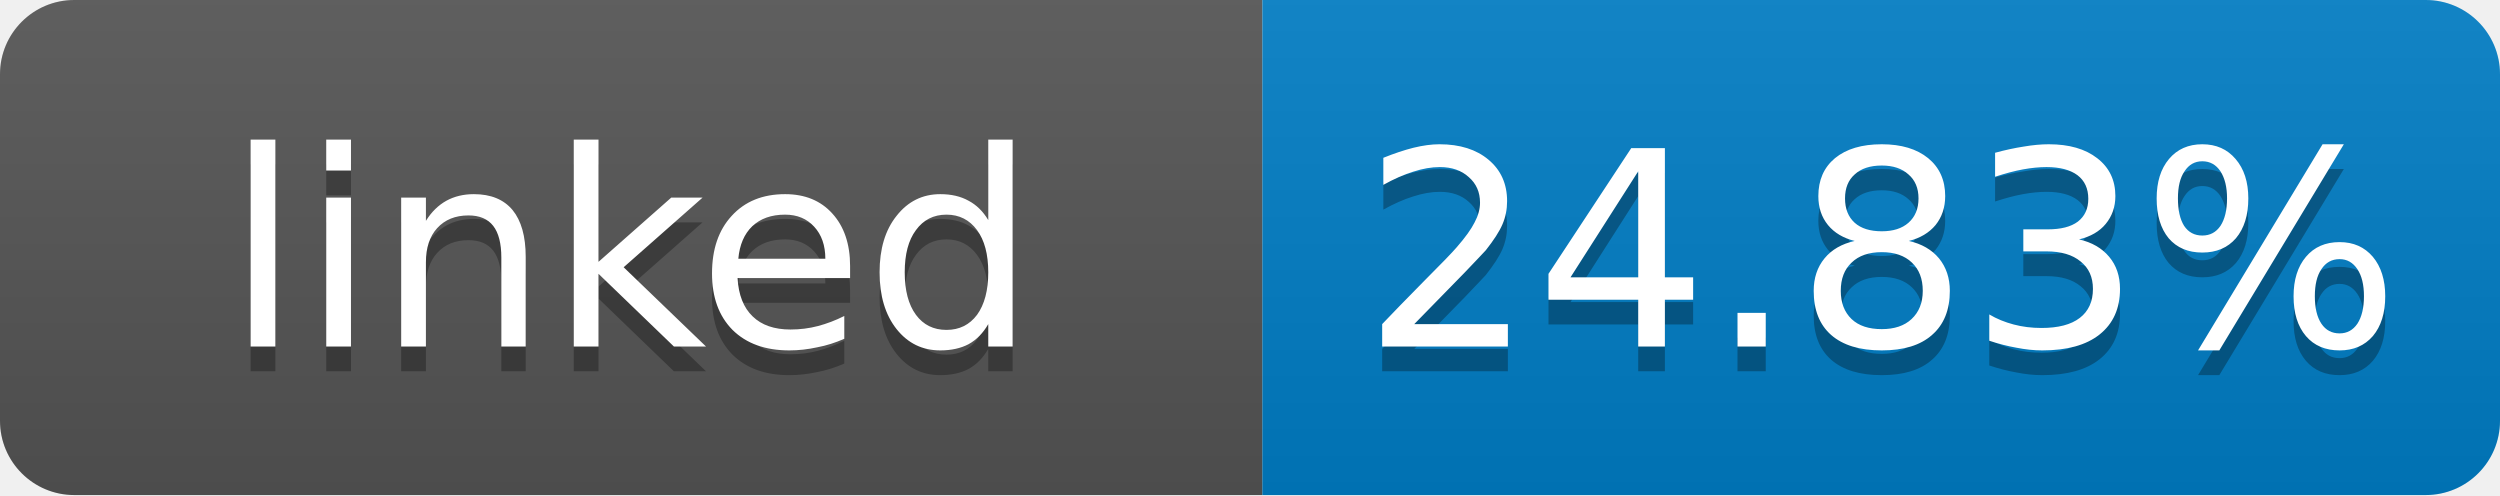
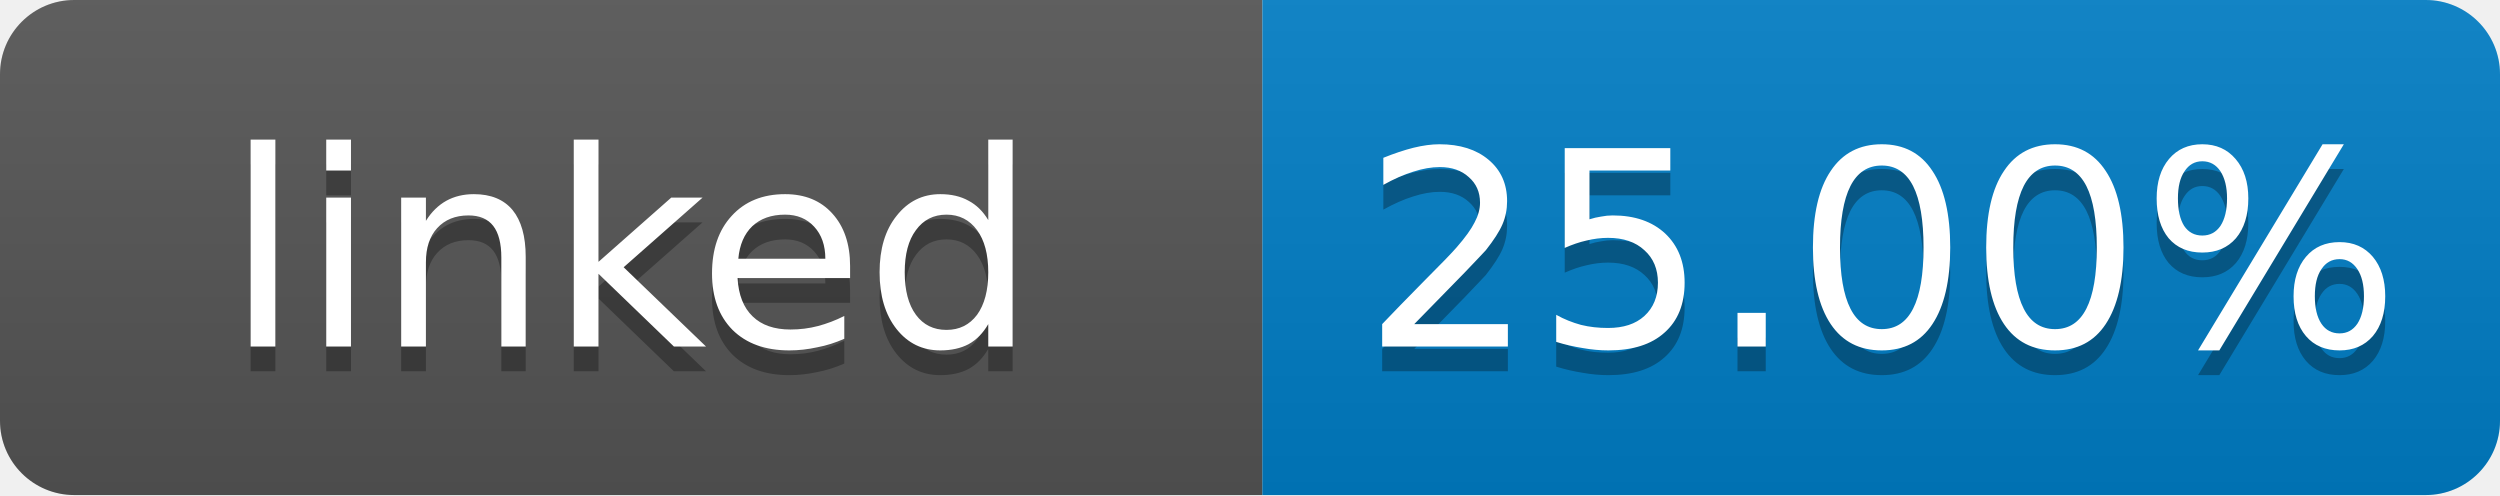
- <svg xmlns="http://www.w3.org/2000/svg" width="101" height="20" role="img" aria-label="linked: 24.83%">
+ <svg xmlns="http://www.w3.org/2000/svg" width="101" height="20" role="img" aria-label="linked: 25.00%">
  <linearGradient id="s" x2="0" y2="100%">
    <stop offset="0" stop-color="#bbb" stop-opacity=".1" />
    <stop offset="1" stop-opacity=".1" />
  </linearGradient>
  <clipPath id="r">
    <rect width="101" height="20" rx="3" fill="#fff" />
  </clipPath>
  <g clip-path="url(#r)">
    <rect width="51" height="20" fill="#555" />
    <rect x="51" width="50" height="20" fill="#007ec6" />
    <rect width="101" height="20" fill="url(#s)" />
  </g>
  <g fill="#fff" text-anchor="middle" font-family="Verdana,Geneva,DejaVu Sans,sans-serif" font-size="11">
    <text x="25.5" y="15" fill="#010101" fill-opacity=".3">linked</text>
    <text x="25.5" y="14">linked</text>
-     <text x="76" y="15" fill="#010101" fill-opacity=".3">24.83%</text>
-     <text x="76" y="14">24.83%</text>
+     <text x="76" y="15" fill="#010101" fill-opacity=".3">25.00%</text>
+     <text x="76" y="14">25.00%</text>
  </g>
</svg>
